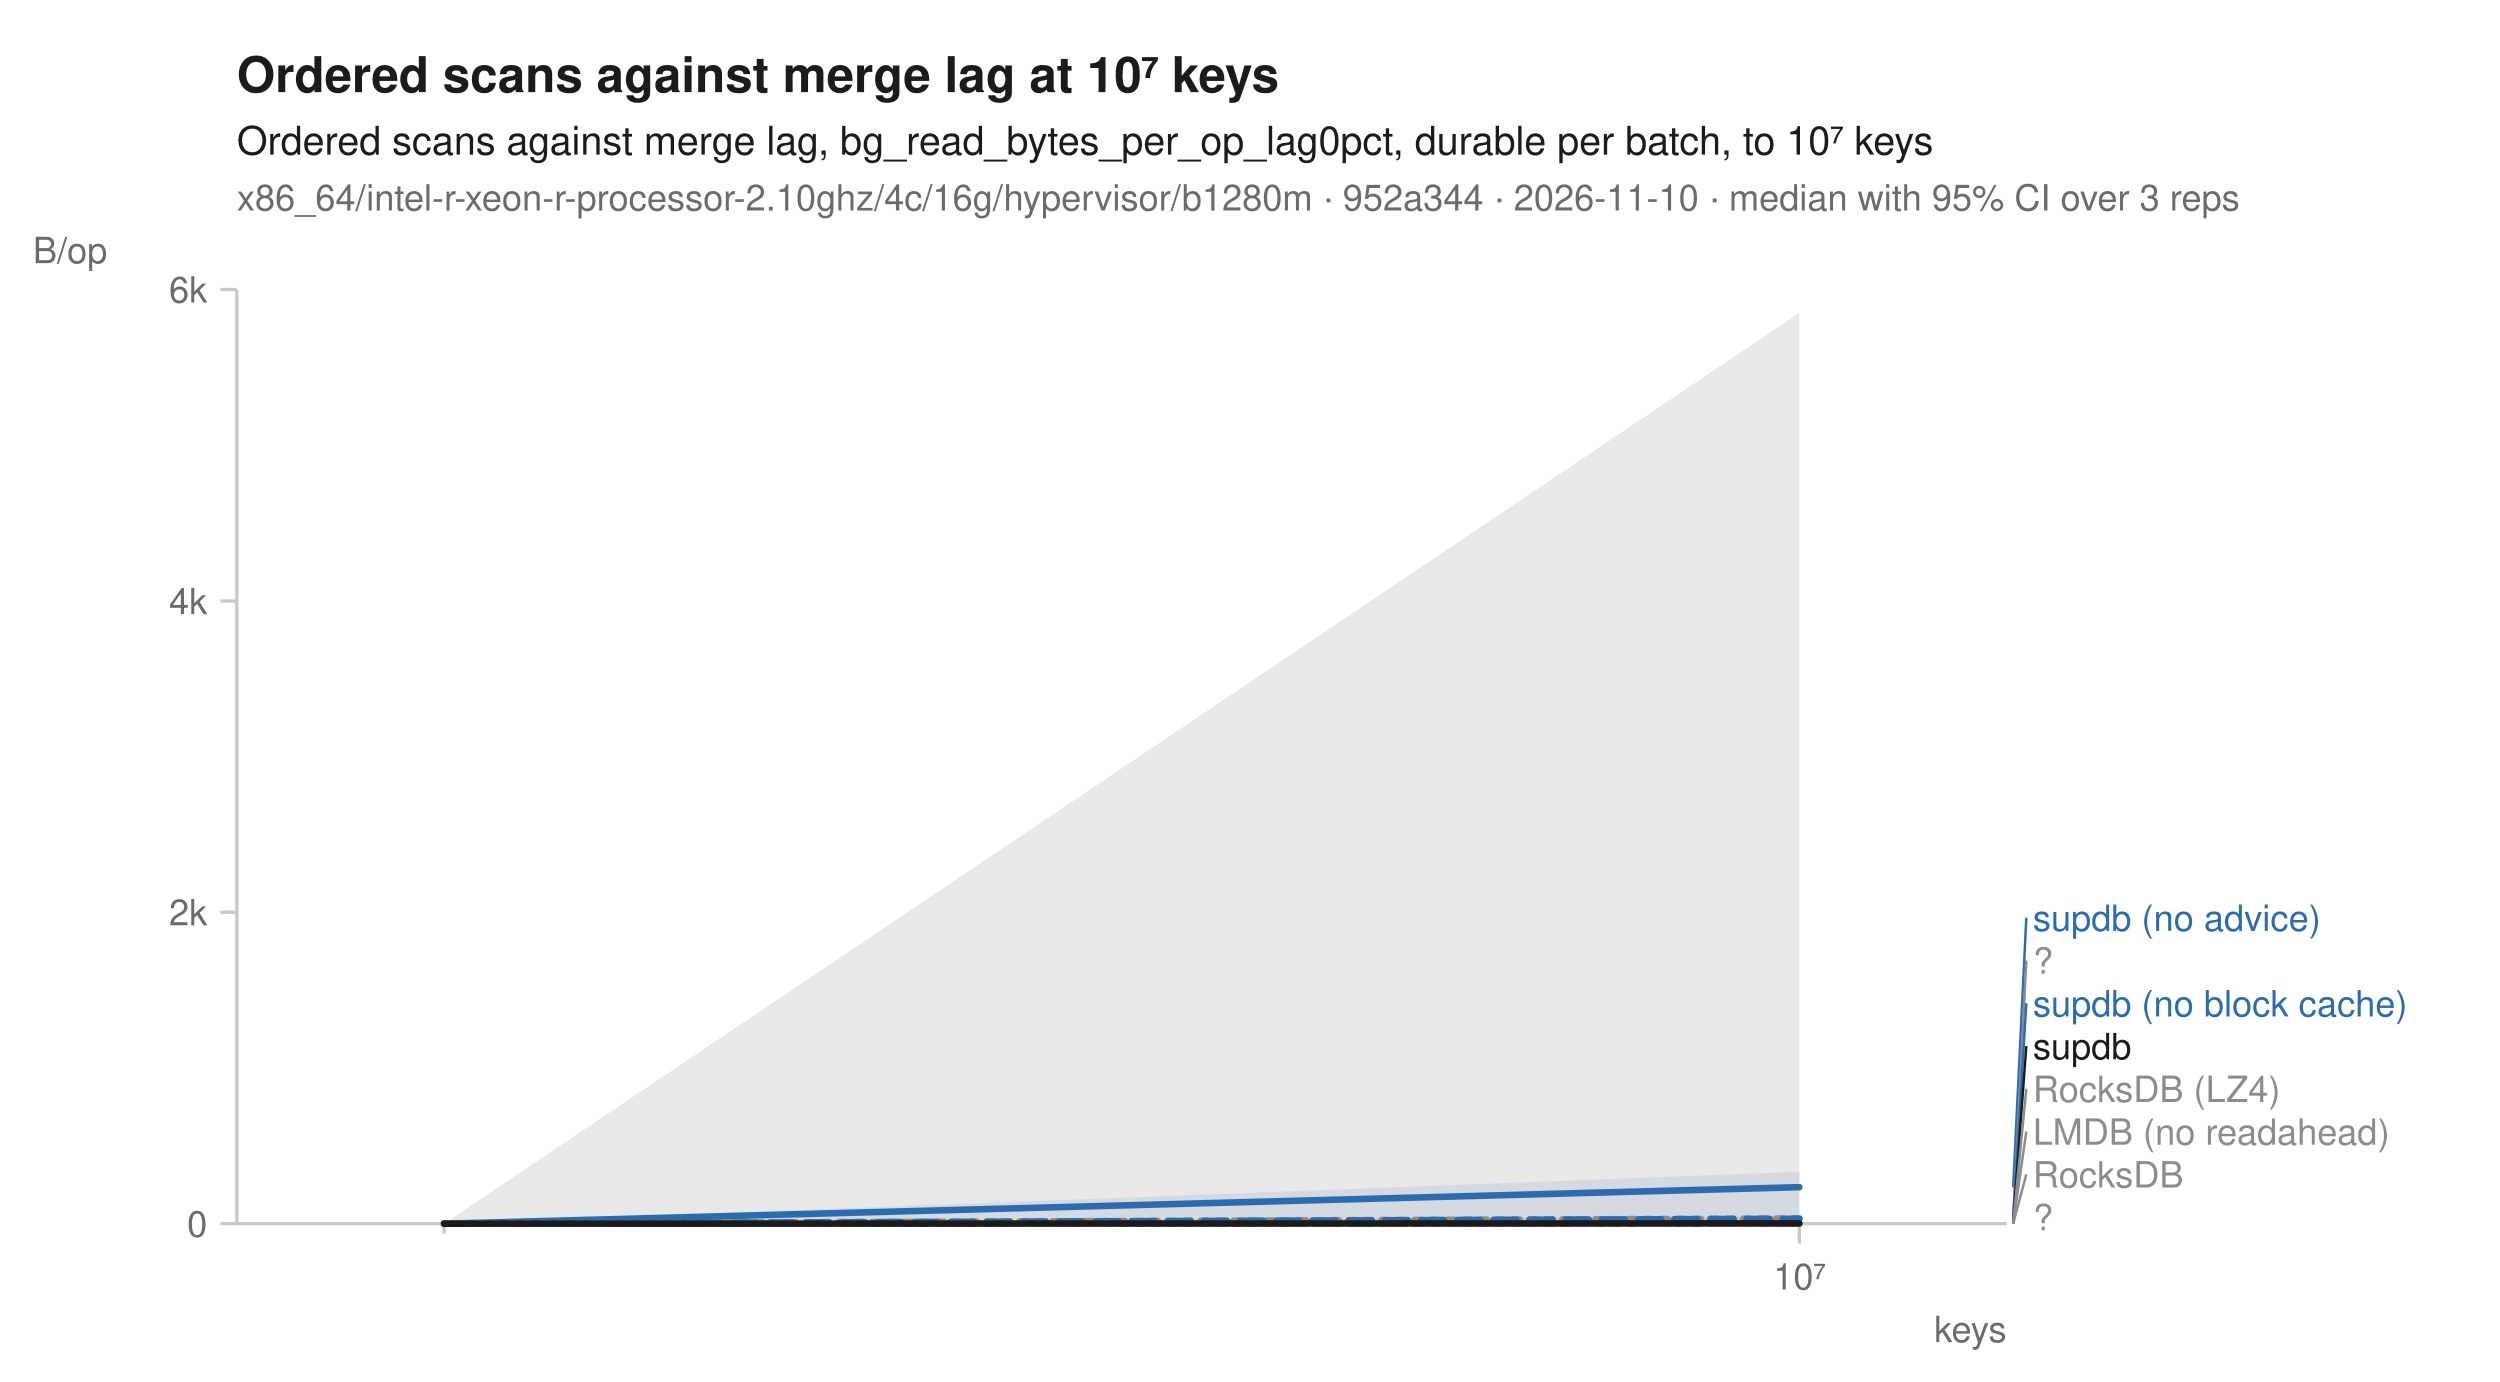
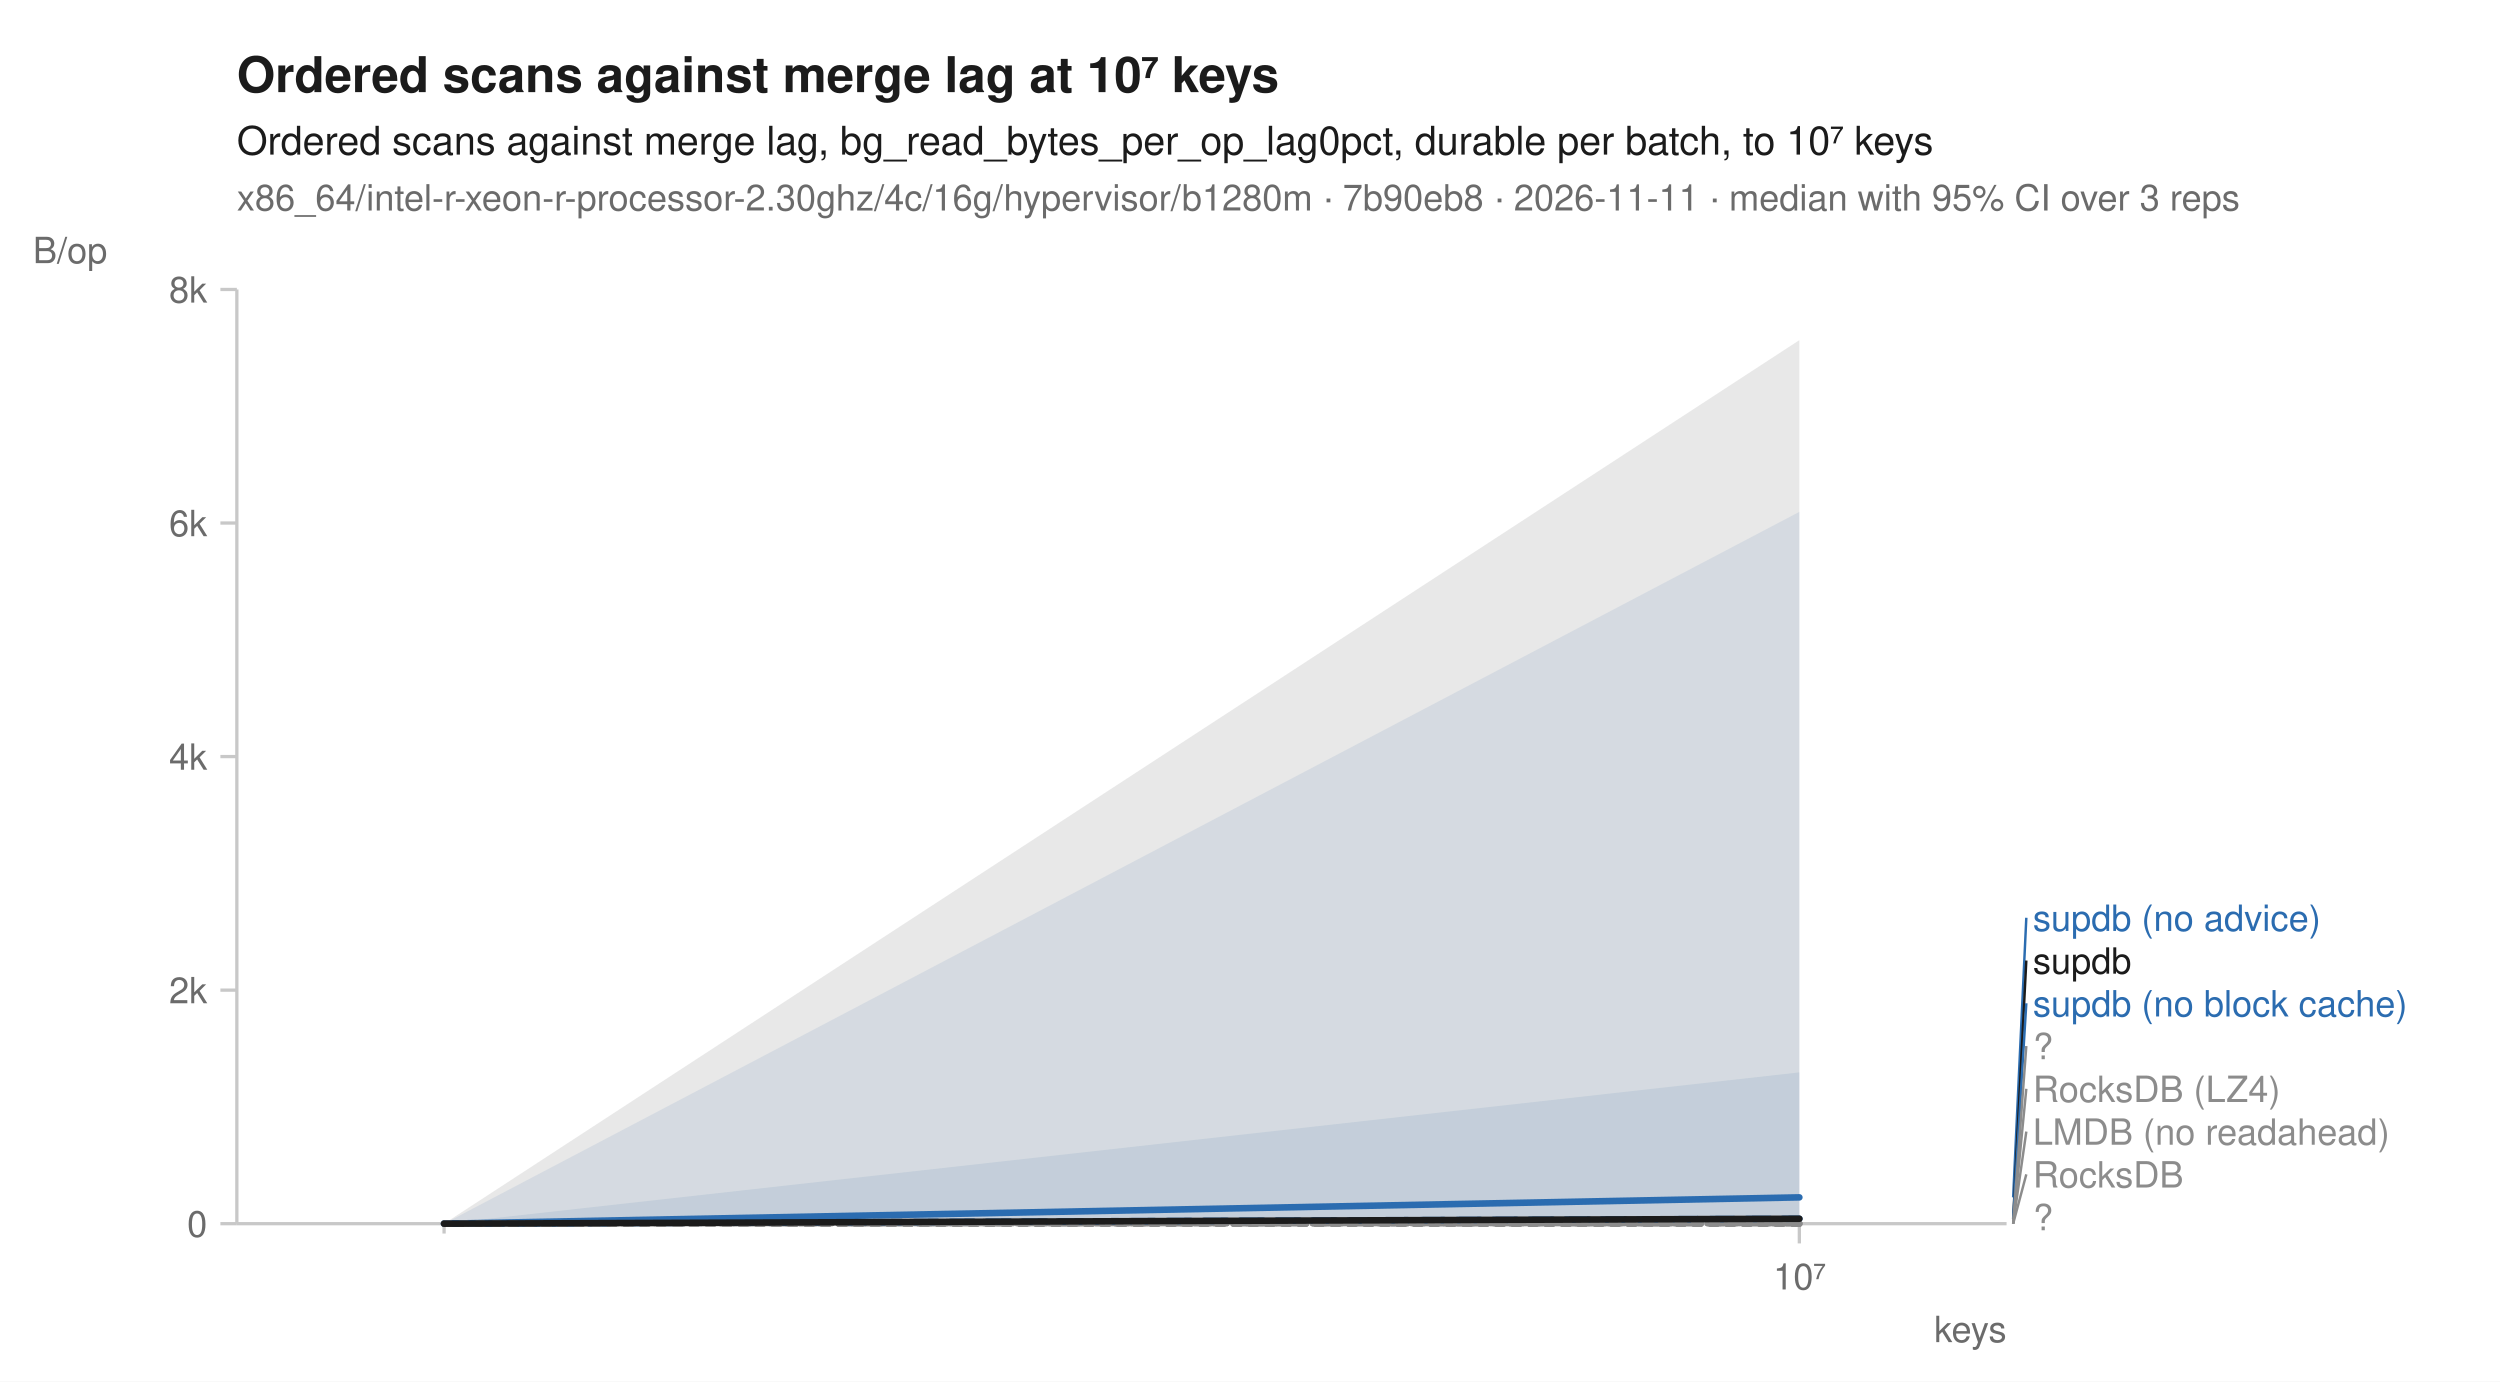
<svg xmlns="http://www.w3.org/2000/svg" width="760" height="420" viewBox="0 0 760 420" font-family="-apple-system, BlinkMacSystemFont, 'Segoe UI', Helvetica, Arial, sans-serif" fill="#1b1b1b">
  <rect width="760" height="420" fill="white" />
  <text x="72" y="28" font-size="15" font-weight="600">Ordered scans against merge lag at 10⁷ keys</text>
  <text x="72" y="47" font-size="12">Ordered scans against merge lag, bg_read_bytes_per_op_lag0pct, durable per batch, to 10⁷ keys</text>
-   <text x="72" y="64" font-size="11" fill="#6b6b6b">x86_64/intel-r-xeon-r-processor-2.10ghz/4c/16g/hypervisor/b1280m · 952a344 · 2026-11-10 · median with 95% CI over 3 reps</text>
+   <text x="72" y="64" font-size="11" fill="#6b6b6b">x86_64/intel-r-xeon-r-processor-2.30ghz/4c/16g/hypervisor/b1280m · 7b90eb8 · 2026-11-11 · median with 95% CI over 3 reps</text>
  <line x1="72" y1="372" x2="610" y2="372" stroke="#c8c8c8" stroke-width="1" />
  <line x1="72" y1="88" x2="72" y2="372" stroke="#c8c8c8" stroke-width="1" />
  <line x1="135.0" y1="372" x2="135.0" y2="375" stroke="#c8c8c8" stroke-width="1" />
  <line x1="547.0" y1="372" x2="547.0" y2="378" stroke="#c8c8c8" stroke-width="1" />
  <text x="547.0" y="392" font-size="11" text-anchor="middle" fill="#6b6b6b">10⁷</text>
  <text x="610" y="408" font-size="11" text-anchor="end" fill="#6b6b6b">keys</text>
  <line x1="67" y1="372.0" x2="72" y2="372.0" stroke="#c8c8c8" stroke-width="1" />
  <text x="63" y="376.0" font-size="11" text-anchor="end" fill="#6b6b6b">0</text>
-   <line x1="67" y1="277.3" x2="72" y2="277.3" stroke="#c8c8c8" stroke-width="1" />
-   <text x="63" y="281.3" font-size="11" text-anchor="end" fill="#6b6b6b">2k</text>
-   <line x1="67" y1="182.7" x2="72" y2="182.7" stroke="#c8c8c8" stroke-width="1" />
-   <text x="63" y="186.7" font-size="11" text-anchor="end" fill="#6b6b6b">4k</text>
+   <line x1="67" y1="301.0" x2="72" y2="301.0" stroke="#c8c8c8" stroke-width="1" />
+   <text x="63" y="305.0" font-size="11" text-anchor="end" fill="#6b6b6b">2k</text>
+   <line x1="67" y1="230.0" x2="72" y2="230.0" stroke="#c8c8c8" stroke-width="1" />
+   <text x="63" y="234.0" font-size="11" text-anchor="end" fill="#6b6b6b">4k</text>
+   <line x1="67" y1="159.0" x2="72" y2="159.0" stroke="#c8c8c8" stroke-width="1" />
+   <text x="63" y="163.0" font-size="11" text-anchor="end" fill="#6b6b6b">6k</text>
  <line x1="67" y1="88.0" x2="72" y2="88.0" stroke="#c8c8c8" stroke-width="1" />
-   <text x="63" y="92.0" font-size="11" text-anchor="end" fill="#6b6b6b">6k</text>
+   <text x="63" y="92.0" font-size="11" text-anchor="end" fill="#6b6b6b">8k</text>
  <text x="10" y="80" font-size="11" text-anchor="start" fill="#6b6b6b">B/op</text>
  <path d="M135.0,372.0 L547.0,372.0 L547.0,372.0 L135.0,372.0 Z" fill="#8c8c8c" fill-opacity="0.10" />
  <path d="M135.0,372.0 L547.0,372.0 L547.0,372.0 L135.0,372.0 Z" fill="#8c8c8c" fill-opacity="0.10" />
-   <path d="M135.0,372.0 L547.0,369.7 L547.0,372.0 L135.0,372.0 Z" fill="#8c8c8c" fill-opacity="0.10" />
+   <path d="M135.0,372.0 L547.0,370.5 L547.0,372.0 L135.0,372.0 Z" fill="#8c8c8c" fill-opacity="0.10" />
  <path d="M135.0,372.0 L547.0,372.0 L547.0,372.0 L135.0,372.0 Z" fill="#8c8c8c" fill-opacity="0.10" />
-   <path d="M135.0,372.0 L547.0,370.0 L547.0,371.7 L135.0,372.0 Z" fill="#2b6cb0" fill-opacity="0.10" />
-   <path d="M135.0,372.0 L547.0,356.2 L547.0,372.0 L135.0,372.0 Z" fill="#2b6cb0" fill-opacity="0.10" />
+   <path d="M135.0,372.0 L547.0,155.6 L547.0,370.8 L135.0,372.0 Z" fill="#2b6cb0" fill-opacity="0.10" />
+   <path d="M135.0,372.0 L547.0,326.0 L547.0,372.0 L135.0,372.0 Z" fill="#2b6cb0" fill-opacity="0.10" />
  <path d="M135.0,372.0 L547.0,372.0 L547.0,372.0 L135.0,372.0 Z" fill="#8c8c8c" fill-opacity="0.10" />
-   <path d="M135.0,372.0 L547.0,95.1 L547.0,372.0 L135.0,372.0 Z" fill="#1b1b1b" fill-opacity="0.10" />
+   <path d="M135.0,372.0 L547.0,103.4 L547.0,372.0 L135.0,372.0 Z" fill="#1b1b1b" fill-opacity="0.10" />
  <path d="M135.0,372.0 L547.0,372.0 " fill="none" stroke="#8c8c8c" stroke-width="1.6" stroke-linejoin="round" stroke-linecap="round" stroke-dasharray="1,3" />
  <path d="M135.0,372.0 L547.0,372.0 " fill="none" stroke="#8c8c8c" stroke-width="1.6" stroke-linejoin="round" stroke-linecap="round" stroke-dasharray="4,2" />
-   <path d="M135.0,372.0 L547.0,370.4 " fill="none" stroke="#8c8c8c" stroke-width="2" stroke-linejoin="round" stroke-linecap="round" stroke-dasharray="2,3" />
+   <path d="M135.0,372.0 L547.0,372.0 " fill="none" stroke="#8c8c8c" stroke-width="2" stroke-linejoin="round" stroke-linecap="round" stroke-dasharray="2,3" />
  <path d="M135.0,372.0 L547.0,372.0 " fill="none" stroke="#8c8c8c" stroke-width="1.6" stroke-linejoin="round" stroke-linecap="round" stroke-dasharray="7,4" />
  <path d="M135.0,372.0 L547.0,370.5 " fill="none" stroke="#2b6cb0" stroke-width="2" stroke-linejoin="round" stroke-linecap="round" stroke-dasharray="7,4" />
-   <path d="M135.0,372.0 L547.0,360.9 " fill="none" stroke="#2b6cb0" stroke-width="2" stroke-linejoin="round" stroke-linecap="round" />
+   <path d="M135.0,372.0 L547.0,364.0 " fill="none" stroke="#2b6cb0" stroke-width="2" stroke-linejoin="round" stroke-linecap="round" />
  <path d="M135.0,372.0 L547.0,372.0 " fill="none" stroke="#8c8c8c" stroke-width="2" stroke-linejoin="round" stroke-linecap="round" stroke-dasharray="2,3" />
-   <path d="M135.0,372.0 L547.0,371.9 " fill="none" stroke="#1b1b1b" stroke-width="2" stroke-linejoin="round" stroke-linecap="round" />
-   <line x1="612.0" y1="360.9" x2="616.0" y2="279.0" stroke="#2b6cb0" stroke-width="0.75" />
+   <path d="M135.0,372.0 L547.0,370.5 " fill="none" stroke="#1b1b1b" stroke-width="2" stroke-linejoin="round" stroke-linecap="round" />
+   <line x1="612.0" y1="364.0" x2="616.0" y2="279.0" stroke="#2b6cb0" stroke-width="0.75" />
  <text x="618.0" y="283.0" font-size="11" fill="#2b6cb0">supdb (no advice)</text>
-   <line x1="612.0" y1="370.4" x2="616.0" y2="292.0" stroke="#8c8c8c" stroke-width="0.75" />
-   <text x="618.0" y="296.0" font-size="11" fill="#8c8c8c">?</text>
+   <line x1="612.0" y1="370.5" x2="616.0" y2="292.0" stroke="#1b1b1b" stroke-width="0.75" />
+   <text x="618.0" y="296.0" font-size="11" fill="#1b1b1b">supdb</text>
  <line x1="612.0" y1="370.5" x2="616.0" y2="305.0" stroke="#2b6cb0" stroke-width="0.75" />
  <text x="618.0" y="309.0" font-size="11" fill="#2b6cb0">supdb (no block cache)</text>
-   <line x1="612.0" y1="371.9" x2="616.0" y2="318.0" stroke="#1b1b1b" stroke-width="0.75" />
-   <text x="618.0" y="322.0" font-size="11" fill="#1b1b1b">supdb</text>
+   <line x1="612.0" y1="372.0" x2="616.0" y2="318.0" stroke="#8c8c8c" stroke-width="0.75" />
+   <text x="618.0" y="322.0" font-size="11" fill="#8c8c8c">?</text>
  <line x1="612.0" y1="372.0" x2="616.0" y2="331.0" stroke="#8c8c8c" stroke-width="0.75" />
  <text x="618.0" y="335.0" font-size="11" fill="#8c8c8c">RocksDB (LZ4)</text>
  <line x1="612.0" y1="372.0" x2="616.0" y2="344.0" stroke="#8c8c8c" stroke-width="0.75" />
  <text x="618.0" y="348.0" font-size="11" fill="#8c8c8c">LMDB (no readahead)</text>
  <line x1="612.0" y1="372.0" x2="616.0" y2="357.0" stroke="#8c8c8c" stroke-width="0.75" />
  <text x="618.0" y="361.0" font-size="11" fill="#8c8c8c">RocksDB</text>
  <text x="618.0" y="374.0" font-size="11" fill="#8c8c8c">?</text>
</svg>
